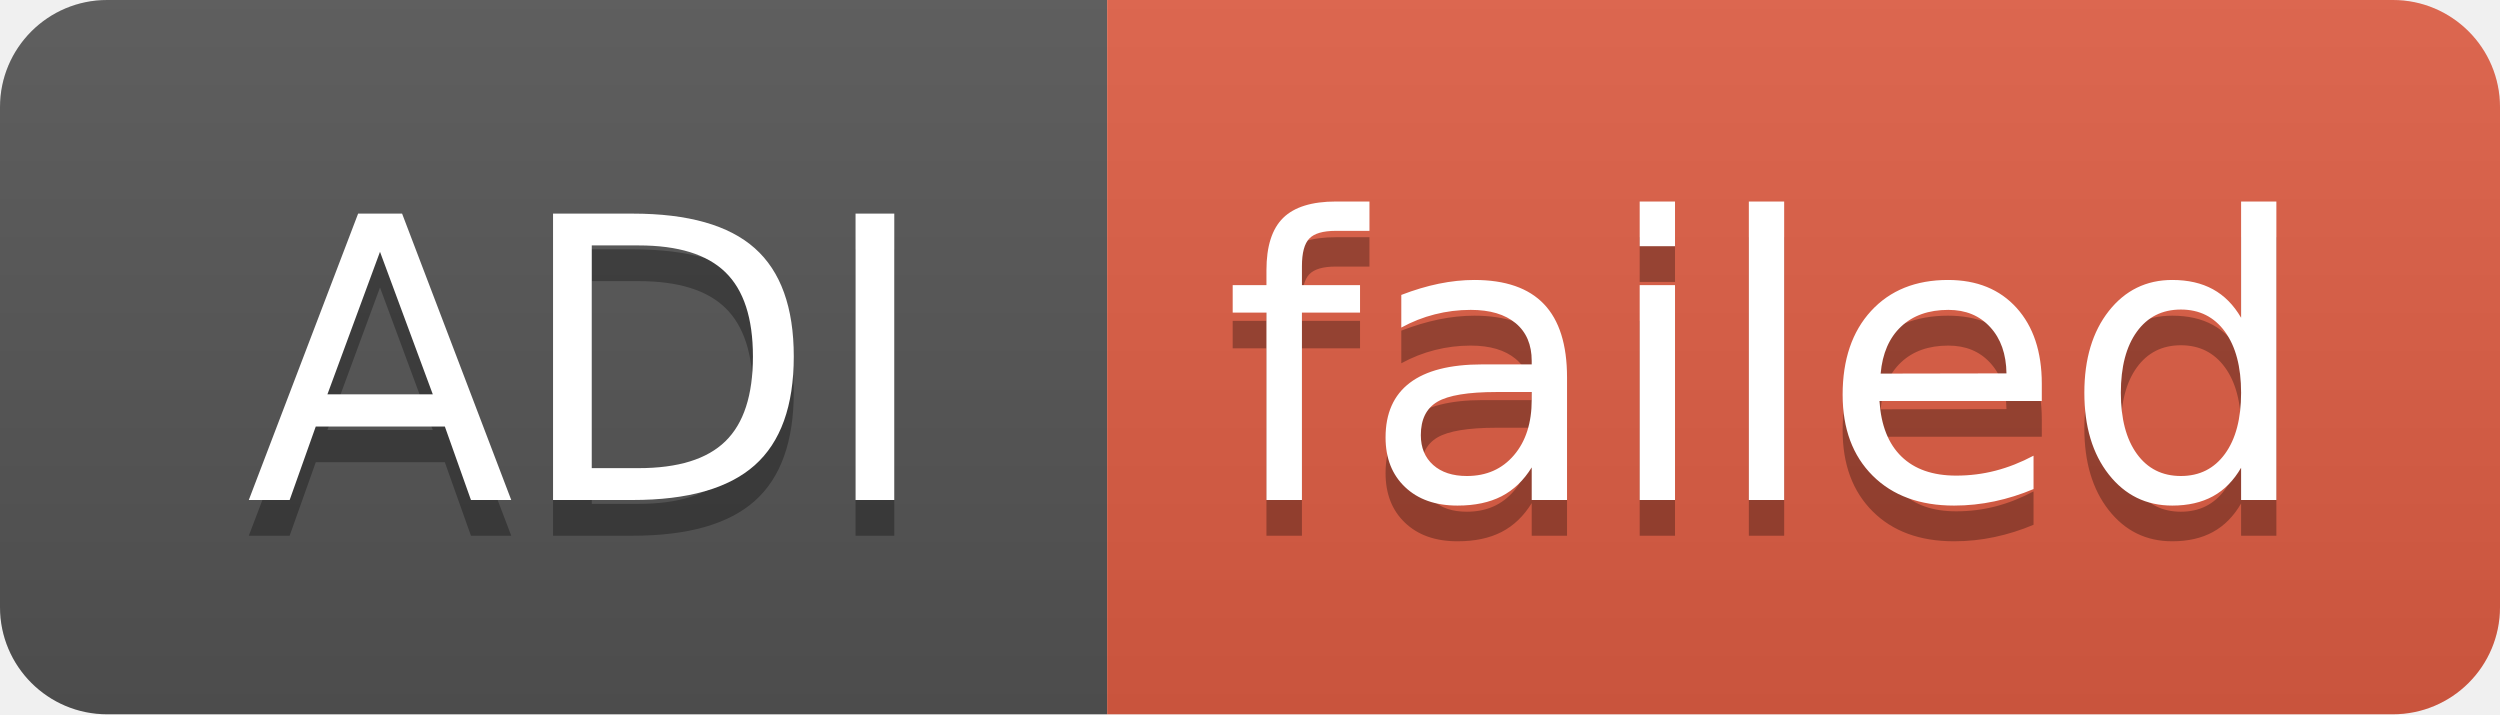
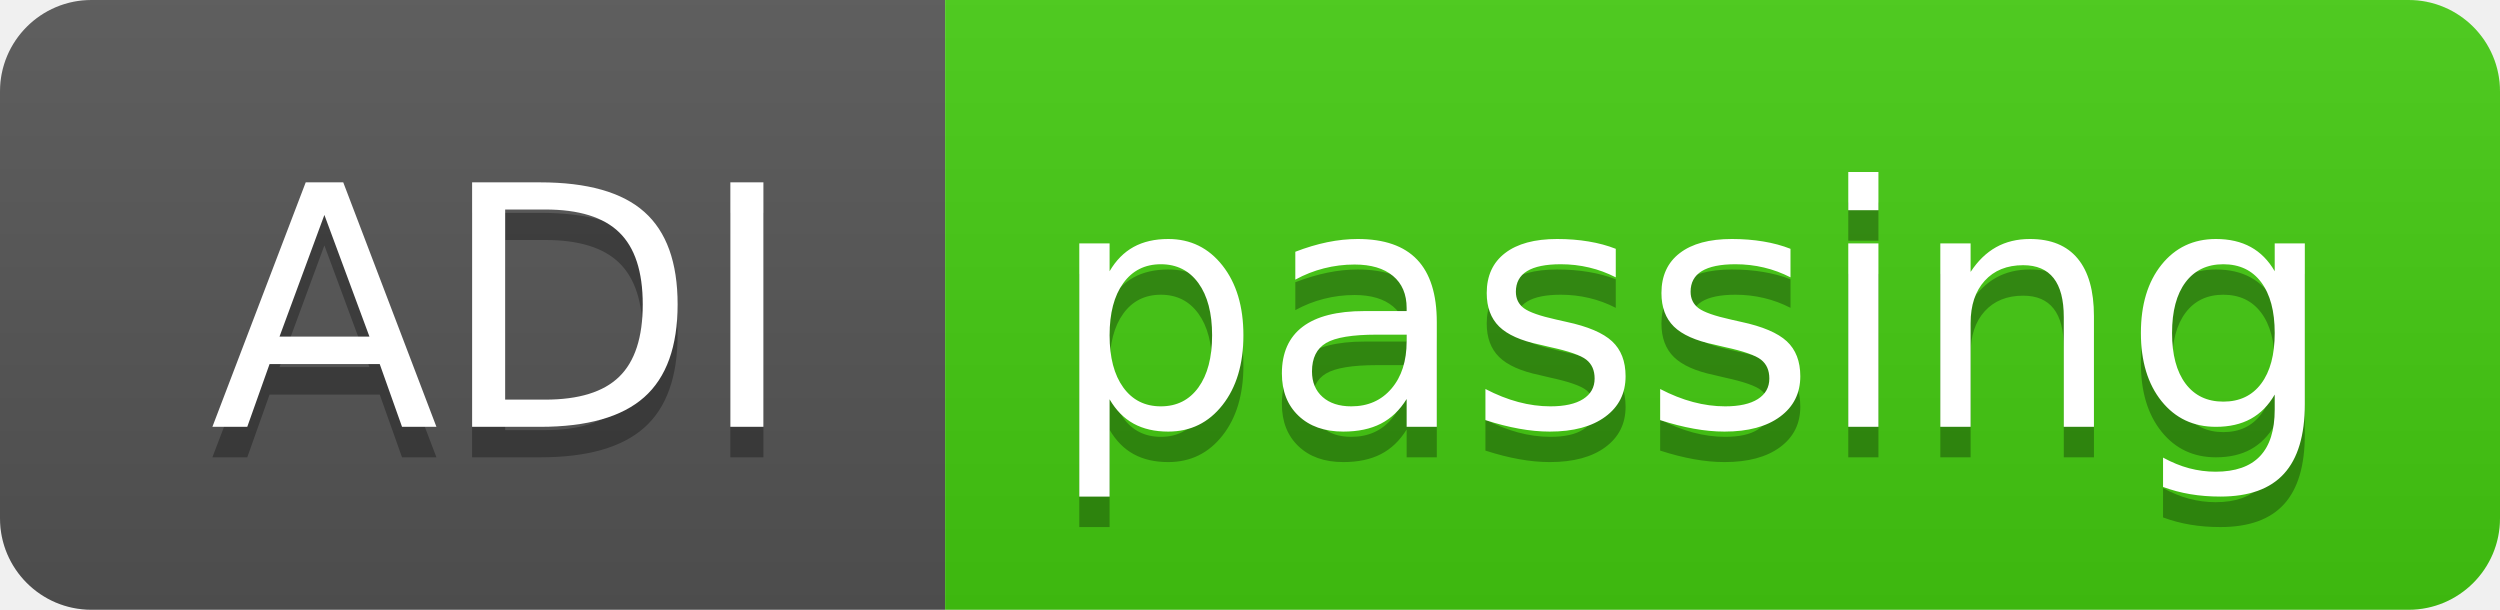
- <svg xmlns="http://www.w3.org/2000/svg" width="70" height="20" role="img" aria-label="ADI: failed">
+ <svg xmlns="http://www.w3.org/2000/svg" width="82" height="20" role="img" aria-label="ADI: passing">
  <linearGradient id="s" x2="0" y2="100%">
    <stop offset="0" stop-color="#bbb" stop-opacity=".1" />
    <stop offset="1" stop-opacity=".1" />
  </linearGradient>
  <clipPath id="r">
-     <rect width="70" height="20" rx="3" fill="#fff" />
+     <rect width="82" height="20" rx="3" fill="#fff" />
  </clipPath>
  <g clip-path="url(#r)">
    <rect width="31" height="20" fill="#555" />
-     <rect x="31" width="39" height="20" fill="#e05d44" />
-     <rect width="70" height="20" fill="url(#s)" />
+     <rect x="31" width="51" height="20" fill="#4c1" />
+     <rect width="82" height="20" fill="url(#s)" />
  </g>
  <g fill="#fff" text-anchor="middle" font-family="Verdana,Geneva,DejaVu Sans,sans-serif" text-rendering="geometricPrecision" font-size="110">
    <text aria-hidden="true" x="165" y="150" fill="#010101" fill-opacity=".3" transform="scale(.1)" textLength="210">ADI</text>
    <text x="165" y="140" transform="scale(.1)" fill="#fff" textLength="210">ADI</text>
-     <text aria-hidden="true" x="495" y="150" fill="#010101" fill-opacity=".3" transform="scale(.1)" textLength="290">failed</text>
-     <text x="495" y="140" transform="scale(.1)" fill="#fff" textLength="290">failed</text>
+     <text aria-hidden="true" x="555" y="150" fill="#010101" fill-opacity=".3" transform="scale(.1)" textLength="410">passing</text>
+     <text x="555" y="140" transform="scale(.1)" fill="#fff" textLength="410">passing</text>
  </g>
</svg>
